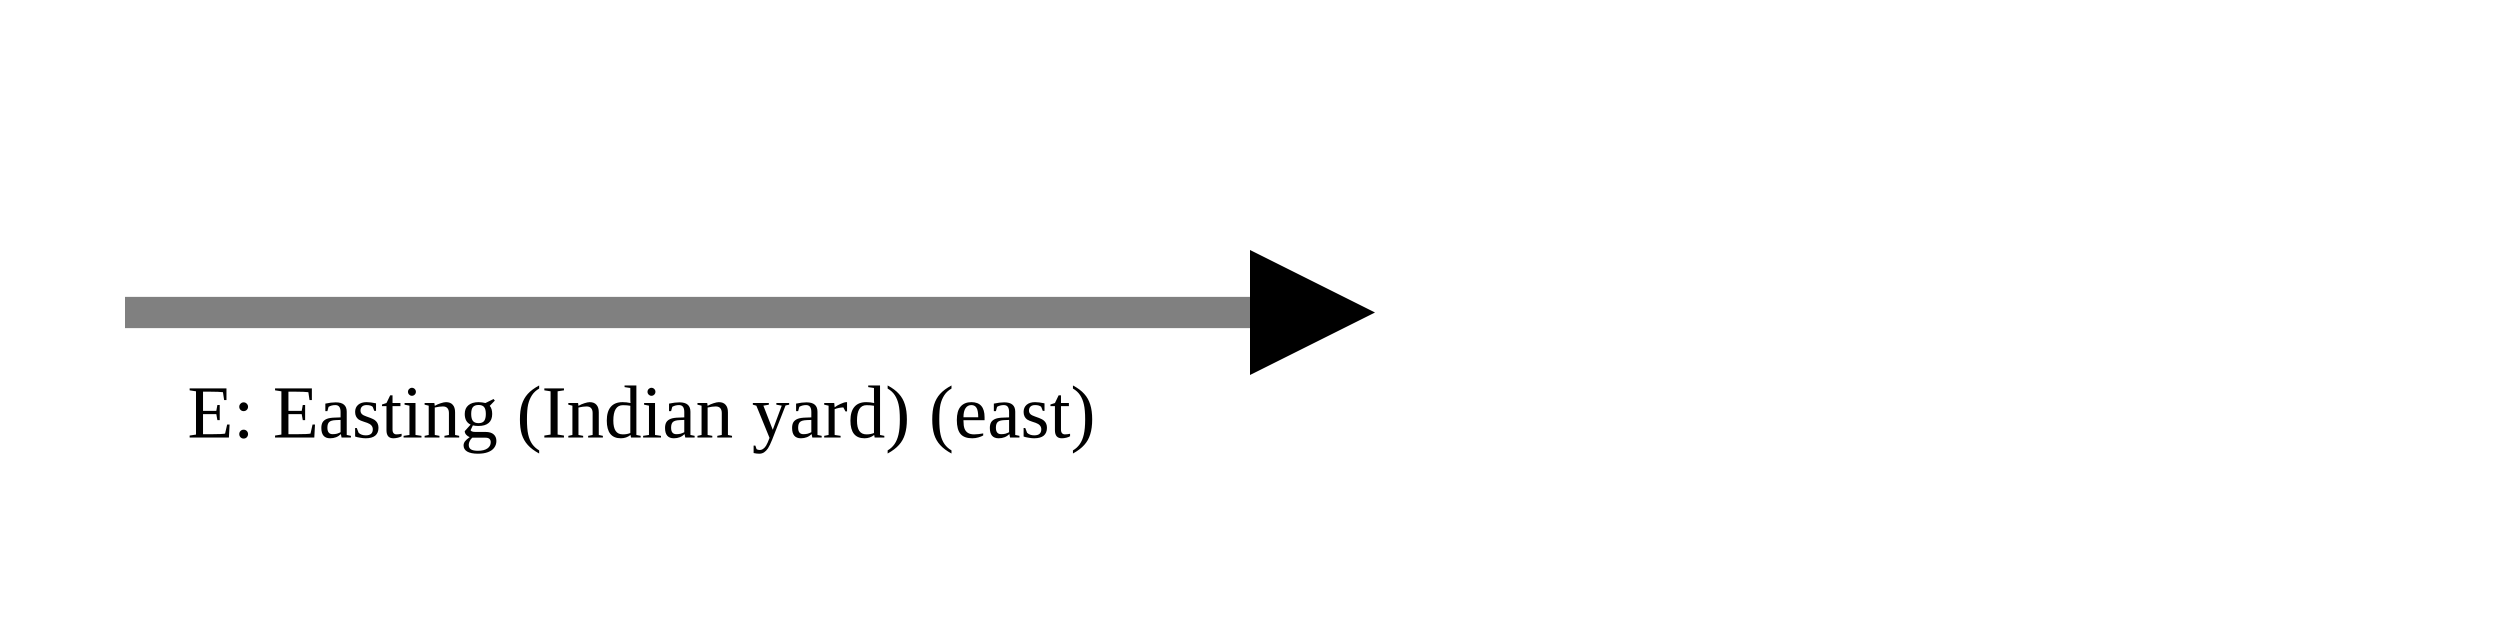
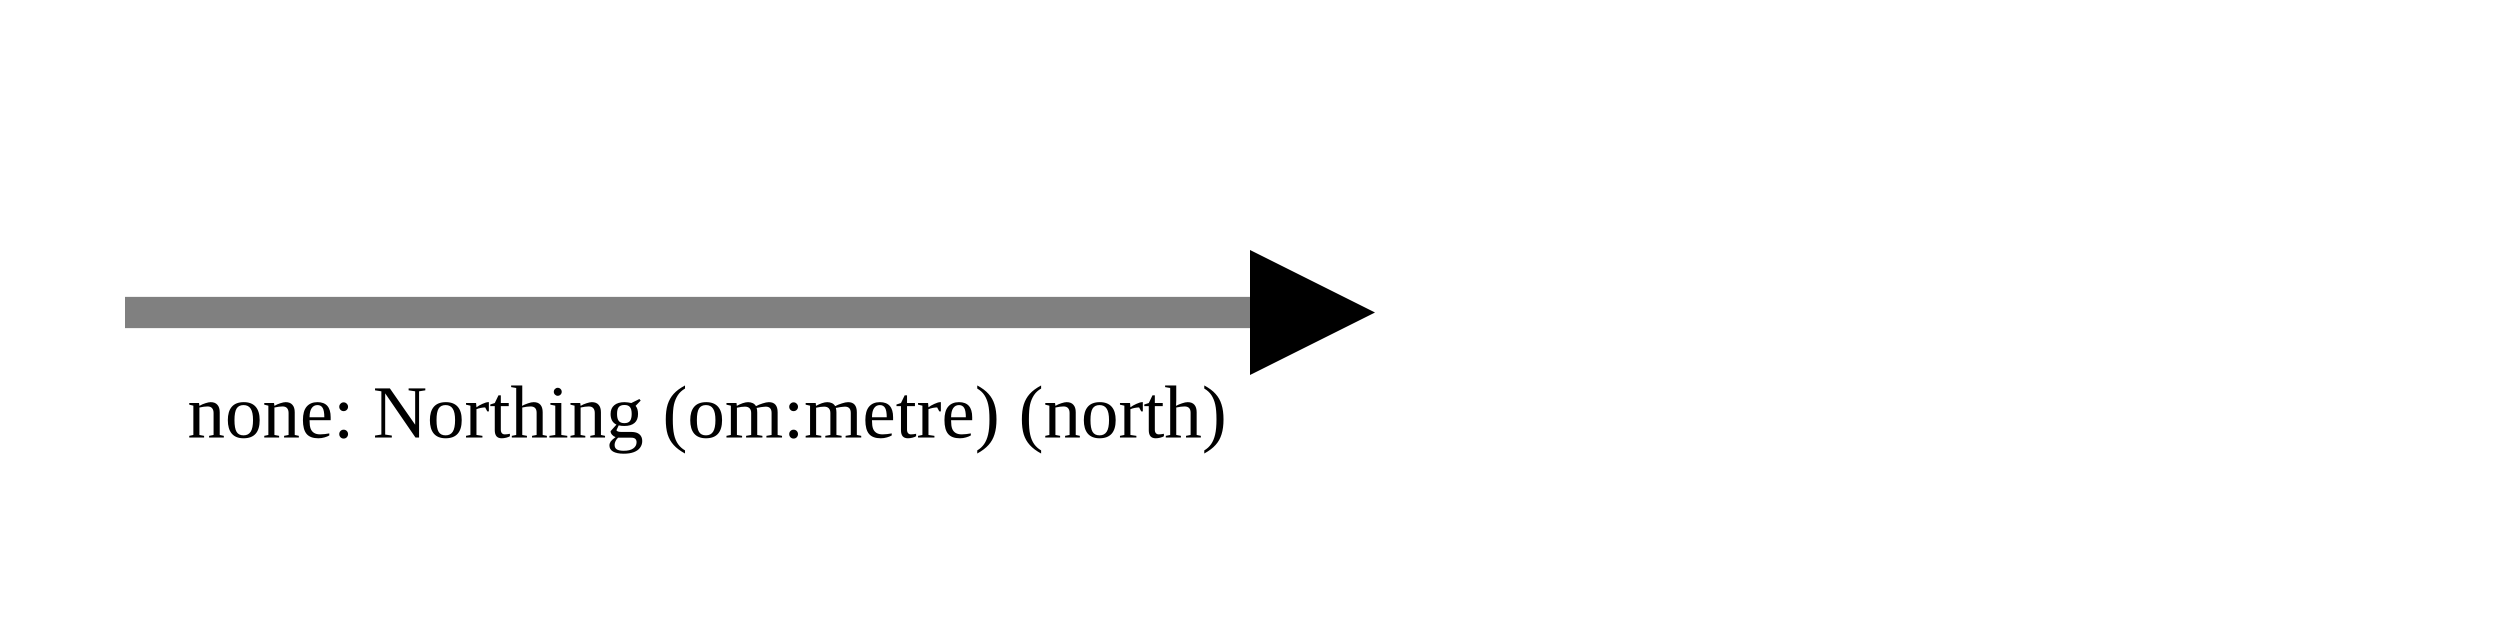
<svg xmlns="http://www.w3.org/2000/svg" version="1.1" width="400" height="100" viewbox="0 0 275 100">
  <defs>
    <marker id="arrowhead" markerWidth="10" markerHeight="7" refX="0" refY="2" orient="auto">
      <polygon points="0 0, 4 2, 0 4" />
    </marker>
  </defs>
  <line x1="20" y1="50" x2="200" y2="50" stroke="gray" stroke-width="5" marker-end="url(#arrowhead)" />
-   <text x="30" y="70" class="small">E: Easting (Indian yard) (east)</text>
+   <text x="30" y="70" class="small">none: Northing (om:metre) (north)</text>
</svg>
